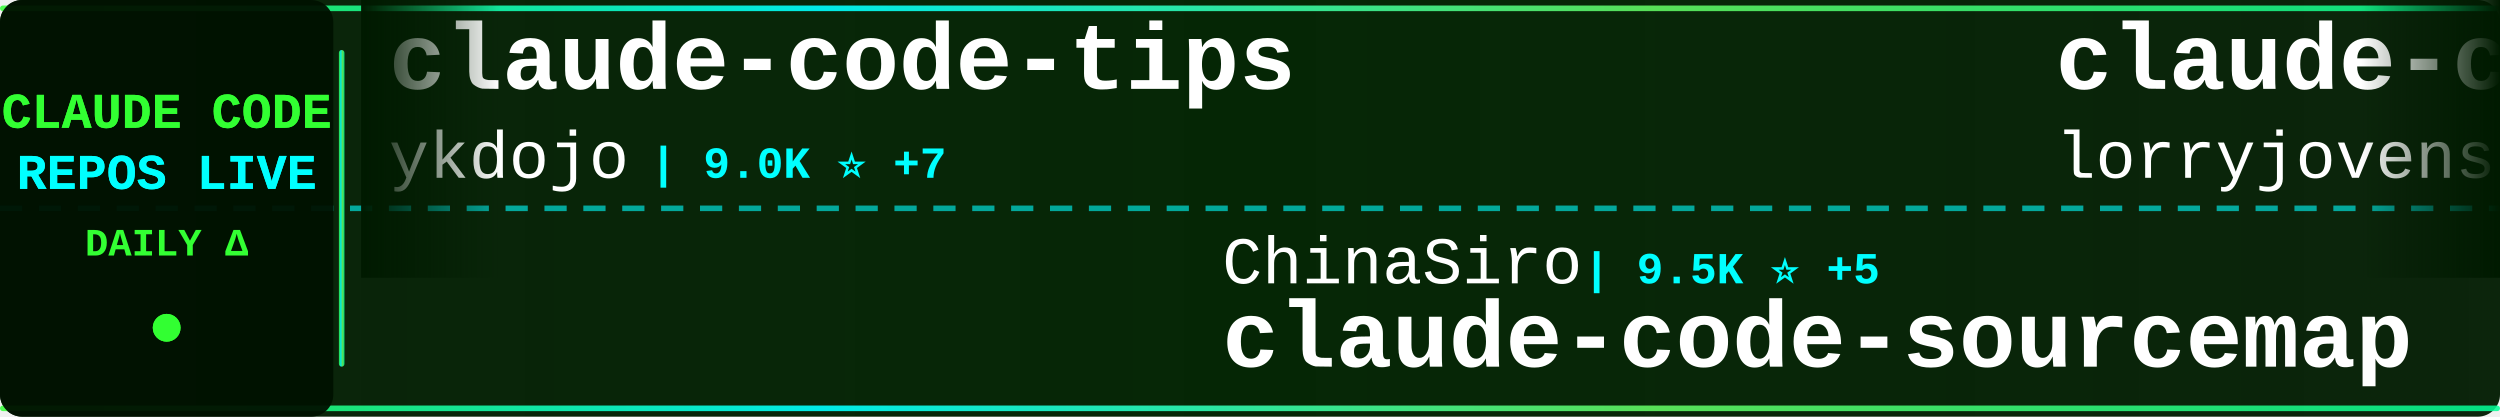
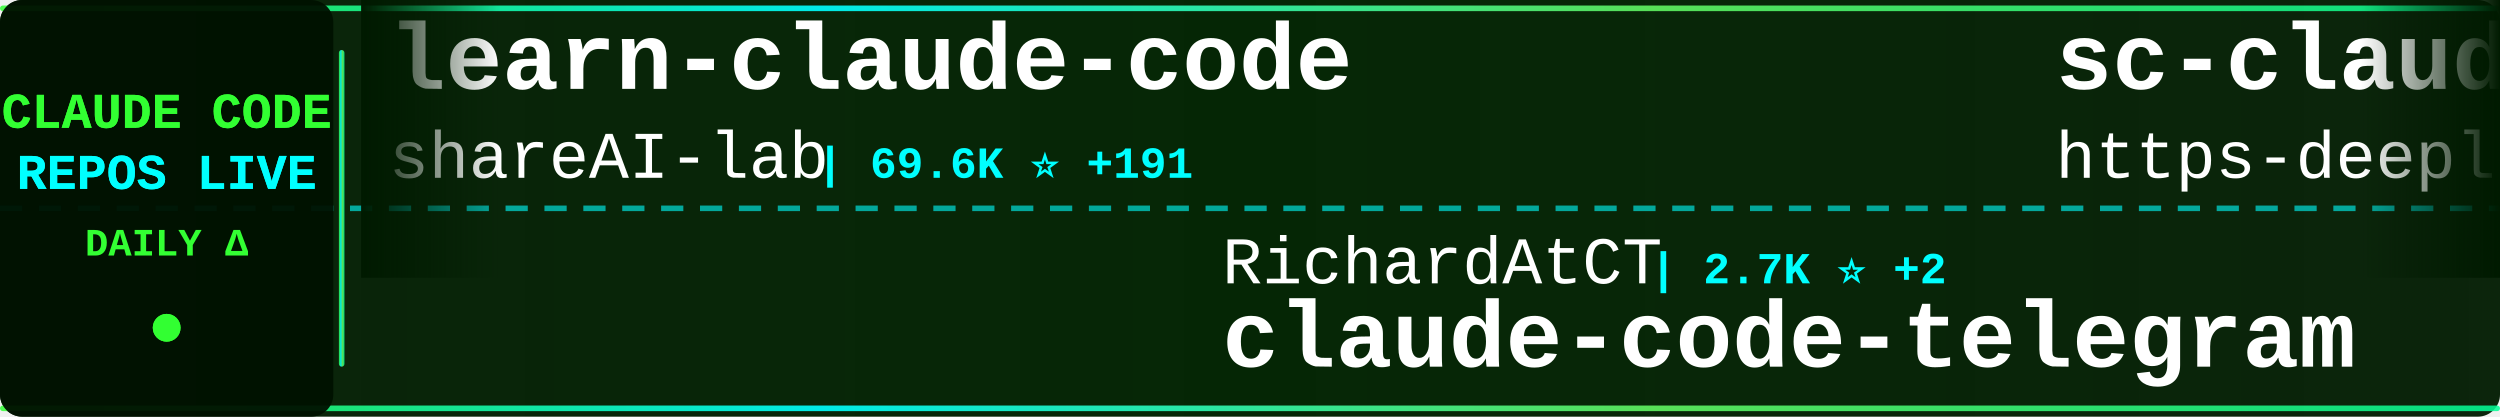
<svg xmlns="http://www.w3.org/2000/svg" width="900" height="150">
  <defs>
    <linearGradient id="tickerBg" x1="0%" y1="0%" x2="100%" y2="0%">
      <stop offset="0%" style="stop-color:#001a00;stop-opacity:0.95" />
      <stop offset="50%" style="stop-color:#002200;stop-opacity:0.98" />
      <stop offset="100%" style="stop-color:#001a00;stop-opacity:0.95" />
    </linearGradient>
    <linearGradient id="borderGrad" x1="0%" y1="0%" x2="100%" y2="0%">
      <stop offset="0%" style="stop-color:#33ff33;stop-opacity:0.85">
        <animate attributeName="stop-opacity" values="0.85;1;0.85" dur="2s" repeatCount="indefinite" />
      </stop>
      <stop offset="33%" style="stop-color:#00ffff;stop-opacity:0.9">
        <animate attributeName="stop-opacity" values="0.9;1;0.9" dur="2.2s" repeatCount="indefinite" />
      </stop>
      <stop offset="66%" style="stop-color:#66ff66;stop-opacity:0.85">
        <animate attributeName="stop-opacity" values="0.85;1;0.85" dur="1.8s" repeatCount="indefinite" />
      </stop>
      <stop offset="100%" style="stop-color:#00ff99;stop-opacity:0.85">
        <animate attributeName="stop-opacity" values="0.85;1;0.85" dur="2s" repeatCount="indefinite" />
      </stop>
    </linearGradient>
    <filter id="textGlow">
      <feGaussianBlur stdDeviation="0.1" result="coloredBlur" />
      <feMerge>
        <feMergeNode in="coloredBlur" />
        <feMergeNode in="SourceGraphic" />
      </feMerge>
    </filter>
    <filter id="metricGlow">
      <feGaussianBlur stdDeviation="0.2" result="coloredBlur" />
      <feMerge>
        <feMergeNode in="coloredBlur" />
        <feMergeNode in="SourceGraphic" />
      </feMerge>
    </filter>
    <linearGradient id="leftFade" x1="0%" y1="0%" x2="100%" y2="0%">
      <stop offset="0%" style="stop-color:#001a00;stop-opacity:1" />
      <stop offset="100%" style="stop-color:#001a00;stop-opacity:0" />
    </linearGradient>
    <linearGradient id="rightFade" x1="0%" y1="0%" x2="100%" y2="0%">
      <stop offset="0%" style="stop-color:#001a00;stop-opacity:0" />
      <stop offset="100%" style="stop-color:#001a00;stop-opacity:1" />
    </linearGradient>
  </defs>
  <rect width="900" height="150" fill="url(#tickerBg)" rx="8" />
  <rect x="0" y="2" width="900" height="2" fill="url(#borderGrad)" rx="1" />
  <rect x="0" y="146" width="900" height="2" fill="url(#borderGrad)" rx="1" />
  <line x1="0" y1="75" x2="900" y2="75" stroke="#00ffff" stroke-width="2" stroke-dasharray="8 6" opacity="0.6" />
  <rect x="0" y="0" width="120" height="150" fill="#001100" opacity="0.95" rx="8" />
  <text x="60" y="46" font-family="'Courier New', monospace" font-size="18" font-weight="bold" fill="#33ff33" text-anchor="middle" filter="url(#textGlow)">
    CLAUDE CODE
  </text>
  <text x="60" y="68" font-family="'Courier New', monospace" font-size="18" font-weight="bold" fill="#00ffff" text-anchor="middle" filter="url(#textGlow)">
    REPOS LIVE
  </text>
  <text x="60" y="92" font-family="'Courier New', monospace" font-size="14" font-weight="bold" fill="#33ff33" text-anchor="middle">
    DAILY Δ
  </text>
  <circle cx="60" cy="118" r="5" fill="#33ff33" filter="url(#metricGlow)">
    <animate attributeName="r" values="4;6;4" dur="1.5s" repeatCount="indefinite" />
    <animate attributeName="opacity" values="0.6;1;0.6" dur="1.5s" repeatCount="indefinite" />
  </circle>
  <rect x="122" y="18" width="2" height="114" fill="url(#borderGrad)" rx="1" />
  <clipPath id="tickerClip">
    <rect x="130" y="0" width="770" height="150" />
  </clipPath>
  <g clip-path="url(#tickerClip)">
    <g id="tickerItems">
      <animateTransform attributeName="transform" attributeType="XML" type="translate" from="0 0" to="-3000 0" dur="54s" repeatCount="indefinite" />
      <g transform="translate(0, 0)">
-         <text x="140" y="32" font-family="'Courier New', monospace" font-size="34" font-weight="bold" fill="#ffffff">claude-code-tips</text>
-         <text x="140" y="64" font-family="'Courier New', monospace" font-size="24" font-weight="normal" fill="#ffffff" opacity="1.0">ykdojo</text>
-         <text x="234" y="64" font-family="'Courier New', monospace" font-size="16" font-weight="bold" fill="#00ffff"> | 9.0K ⭐ +7</text>
+         <text x="140" y="32" font-family="'Courier New', monospace" font-size="34" font-weight="bold" fill="#ffffff">learn-claude-code</text>
+         <text x="140" y="64" font-family="'Courier New', monospace" font-size="24" font-weight="normal" fill="#ffffff" opacity="1.0">shareAI-lab</text>
+         <text x="294" y="64" font-family="'Courier New', monospace" font-size="16" font-weight="bold" fill="#00ffff"> | 69.6K ⭐ +191</text>
      </g>
      <g transform="translate(300, 0)">
-         <text x="140" y="102" font-family="'Courier New', monospace" font-size="24" font-weight="normal" fill="#ffffff" opacity="1.0">ChinaSiro</text>
-         <text x="270" y="102" font-family="'Courier New', monospace" font-size="16" font-weight="bold" fill="#00ffff"> | 9.5K ⭐ +5</text>
-         <text x="140" y="132" font-family="'Courier New', monospace" font-size="34" font-weight="bold" fill="#ffffff">claude-code-sourcemap</text>
+         <text x="140" y="102" font-family="'Courier New', monospace" font-size="24" font-weight="normal" fill="#ffffff" opacity="1.0">RichardAtCT</text>
+         <text x="294" y="102" font-family="'Courier New', monospace" font-size="16" font-weight="bold" fill="#00ffff"> | 2.7K ⭐ +2</text>
+         <text x="140" y="132" font-family="'Courier New', monospace" font-size="34" font-weight="bold" fill="#ffffff">claude-code-telegram</text>
      </g>
      <g transform="translate(600, 0)">
-         <text x="140" y="32" font-family="'Courier New', monospace" font-size="34" font-weight="bold" fill="#ffffff">claude-code-rust</text>
-         <text x="140" y="64" font-family="'Courier New', monospace" font-size="24" font-weight="normal" fill="#ffffff" opacity="1.0">lorryjovens-hub</text>
-         <text x="342" y="64" font-family="'Courier New', monospace" font-size="16" font-weight="bold" fill="#00ffff"> | 1.7K ⭐ +1</text>
+         <text x="140" y="32" font-family="'Courier New', monospace" font-size="34" font-weight="bold" fill="#ffffff">sc-claude-code-files</text>
+         <text x="140" y="64" font-family="'Courier New', monospace" font-size="24" font-weight="normal" fill="#ffffff" opacity="1.0">https-deeplearning-ai</text>
+         <text x="414" y="64" font-family="'Courier New', monospace" font-size="16" font-weight="bold" fill="#00ffff"> | 533 ⭐</text>
      </g>
      <g transform="translate(900, 0)">
-         <text x="140" y="102" font-family="'Courier New', monospace" font-size="24" font-weight="normal" fill="#ffffff" opacity="1.0">zstmfhy</text>
-         <text x="246" y="102" font-family="'Courier New', monospace" font-size="16" font-weight="bold" fill="#00ffff"> | 190 ⭐</text>
-         <text x="140" y="132" font-family="'Courier New', monospace" font-size="34" font-weight="bold" fill="#ffffff">Claude-code</text>
+         <text x="140" y="102" font-family="'Courier New', monospace" font-size="24" font-weight="normal" fill="#ffffff" opacity="1.0">ding113</text>
+         <text x="246" y="102" font-family="'Courier New', monospace" font-size="16" font-weight="bold" fill="#00ffff"> | 3.2K ⭐ +6</text>
+         <text x="140" y="132" font-family="'Courier New', monospace" font-size="34" font-weight="bold" fill="#ffffff">claude-code-hub</text>
      </g>
      <g transform="translate(1200, 0)">
-         <text x="140" y="32" font-family="'Courier New', monospace" font-size="34" font-weight="bold" fill="#ffffff">claude_codex_bridge</text>
-         <text x="140" y="64" font-family="'Courier New', monospace" font-size="24" font-weight="normal" fill="#ffffff" opacity="1.0">SeemSeam</text>
-         <text x="258" y="64" font-family="'Courier New', monospace" font-size="16" font-weight="bold" fill="#00ffff"> | 3.2K ⭐ +10</text>
+         <text x="140" y="32" font-family="'Courier New', monospace" font-size="34" font-weight="bold" fill="#ffffff">pi-vs-claude-code</text>
+         <text x="140" y="64" font-family="'Courier New', monospace" font-size="24" font-weight="normal" fill="#ffffff" opacity="1.0">disler</text>
+         <text x="234" y="64" font-family="'Courier New', monospace" font-size="16" font-weight="bold" fill="#00ffff"> | 1.4K ⭐ +2</text>
      </g>
      <g transform="translate(1500, 0)">
-         <text x="140" y="102" font-family="'Courier New', monospace" font-size="24" font-weight="normal" fill="#ffffff" opacity="1.0">OneRedOak</text>
-         <text x="270" y="102" font-family="'Courier New', monospace" font-size="16" font-weight="bold" fill="#00ffff"> | 3.8K ⭐ +2</text>
-         <text x="140" y="132" font-family="'Courier New', monospace" font-size="34" font-weight="bold" fill="#ffffff">claude-code-workflows</text>
+         <text x="140" y="102" font-family="'Courier New', monospace" font-size="24" font-weight="normal" fill="#ffffff" opacity="1.0">Piebald-AI</text>
+         <text x="282" y="102" font-family="'Courier New', monospace" font-size="16" font-weight="bold" fill="#00ffff"> | 11.5K ⭐ +14</text>
+         <text x="140" y="132" font-family="'Courier New', monospace" font-size="34" font-weight="bold" fill="#ffffff">claude-code-system-promp...</text>
      </g>
      <g transform="translate(1800, 0)">
-         <text x="140" y="32" font-family="'Courier New', monospace" font-size="34" font-weight="bold" fill="#ffffff">Open-ClaudeCode</text>
-         <text x="140" y="64" font-family="'Courier New', monospace" font-size="24" font-weight="normal" fill="#ffffff" opacity="1.0">LING71671</text>
-         <text x="270" y="64" font-family="'Courier New', monospace" font-size="16" font-weight="bold" fill="#00ffff"> | 906 ⭐ +1</text>
+         <text x="140" y="32" font-family="'Courier New', monospace" font-size="34" font-weight="bold" fill="#ffffff">andrej-karpathy-skills</text>
+         <text x="140" y="64" font-family="'Courier New', monospace" font-size="24" font-weight="normal" fill="#ffffff" opacity="1.0">multica-ai</text>
+         <text x="282" y="64" font-family="'Courier New', monospace" font-size="16" font-weight="bold" fill="#00ffff"> | 186.5K ⭐ +717</text>
      </g>
      <g transform="translate(2100, 0)">
-         <text x="140" y="102" font-family="'Courier New', monospace" font-size="24" font-weight="normal" fill="#ffffff" opacity="1.0">FlorianBruniaux</text>
-         <text x="342" y="102" font-family="'Courier New', monospace" font-size="16" font-weight="bold" fill="#00ffff"> | 5.3K ⭐ +19</text>
-         <text x="140" y="132" font-family="'Courier New', monospace" font-size="34" font-weight="bold" fill="#ffffff">claude-code-ultimate-gui...</text>
+         <text x="140" y="102" font-family="'Courier New', monospace" font-size="24" font-weight="normal" fill="#ffffff" opacity="1.0">sugyan</text>
+         <text x="234" y="102" font-family="'Courier New', monospace" font-size="16" font-weight="bold" fill="#00ffff"> | 1.1K ⭐</text>
+         <text x="140" y="132" font-family="'Courier New', monospace" font-size="34" font-weight="bold" fill="#ffffff">claude-code-webui</text>
      </g>
      <g transform="translate(2400, 0)">
-         <text x="140" y="32" font-family="'Courier New', monospace" font-size="34" font-weight="bold" fill="#ffffff">claude-code-base-action</text>
-         <text x="140" y="64" font-family="'Courier New', monospace" font-size="24" font-weight="normal" fill="#ffffff" opacity="1.0">anthropics</text>
-         <text x="282" y="64" font-family="'Courier New', monospace" font-size="16" font-weight="bold" fill="#00ffff"> | 890 ⭐ +1</text>
+         <text x="140" y="32" font-family="'Courier New', monospace" font-size="34" font-weight="bold" fill="#ffffff">Claude-Code</text>
+         <text x="140" y="64" font-family="'Courier New', monospace" font-size="24" font-weight="normal" fill="#ffffff" opacity="1.0">OrcaWhisper</text>
+         <text x="294" y="64" font-family="'Courier New', monospace" font-size="16" font-weight="bold" fill="#00ffff"> | 80 ⭐</text>
      </g>
      <g transform="translate(2700, 0)">
-         <text x="140" y="102" font-family="'Courier New', monospace" font-size="24" font-weight="normal" fill="#ffffff" opacity="1.0">Yeachan-Heo</text>
-         <text x="294" y="102" font-family="'Courier New', monospace" font-size="16" font-weight="bold" fill="#00ffff"> | 37.3K ⭐ +65</text>
-         <text x="140" y="132" font-family="'Courier New', monospace" font-size="34" font-weight="bold" fill="#ffffff">oh-my-claudecode</text>
+         <text x="140" y="102" font-family="'Courier New', monospace" font-size="24" font-weight="normal" fill="#ffffff" opacity="1.0">pengchengneo</text>
+         <text x="306" y="102" font-family="'Courier New', monospace" font-size="16" font-weight="bold" fill="#00ffff"> | 1.6K ⭐ +9</text>
+         <text x="140" y="132" font-family="'Courier New', monospace" font-size="34" font-weight="bold" fill="#ffffff">Claude-Code</text>
      </g>
      <g transform="translate(3000, 0)">
-         <text x="140" y="32" font-family="'Courier New', monospace" font-size="34" font-weight="bold" fill="#ffffff">claude-code-tips</text>
-         <text x="140" y="64" font-family="'Courier New', monospace" font-size="24" font-weight="normal" fill="#ffffff" opacity="1.0">ykdojo</text>
-         <text x="234" y="64" font-family="'Courier New', monospace" font-size="16" font-weight="bold" fill="#00ffff"> | 9.0K ⭐ +7</text>
+         <text x="140" y="32" font-family="'Courier New', monospace" font-size="34" font-weight="bold" fill="#ffffff">learn-claude-code</text>
+         <text x="140" y="64" font-family="'Courier New', monospace" font-size="24" font-weight="normal" fill="#ffffff" opacity="1.0">shareAI-lab</text>
+         <text x="294" y="64" font-family="'Courier New', monospace" font-size="16" font-weight="bold" fill="#00ffff"> | 69.6K ⭐ +191</text>
      </g>
      <g transform="translate(3300, 0)">
-         <text x="140" y="102" font-family="'Courier New', monospace" font-size="24" font-weight="normal" fill="#ffffff" opacity="1.0">ChinaSiro</text>
-         <text x="270" y="102" font-family="'Courier New', monospace" font-size="16" font-weight="bold" fill="#00ffff"> | 9.5K ⭐ +5</text>
-         <text x="140" y="132" font-family="'Courier New', monospace" font-size="34" font-weight="bold" fill="#ffffff">claude-code-sourcemap</text>
+         <text x="140" y="102" font-family="'Courier New', monospace" font-size="24" font-weight="normal" fill="#ffffff" opacity="1.0">RichardAtCT</text>
+         <text x="294" y="102" font-family="'Courier New', monospace" font-size="16" font-weight="bold" fill="#00ffff"> | 2.7K ⭐ +2</text>
+         <text x="140" y="132" font-family="'Courier New', monospace" font-size="34" font-weight="bold" fill="#ffffff">claude-code-telegram</text>
      </g>
      <g transform="translate(3600, 0)">
-         <text x="140" y="32" font-family="'Courier New', monospace" font-size="34" font-weight="bold" fill="#ffffff">claude-code-rust</text>
-         <text x="140" y="64" font-family="'Courier New', monospace" font-size="24" font-weight="normal" fill="#ffffff" opacity="1.0">lorryjovens-hub</text>
-         <text x="342" y="64" font-family="'Courier New', monospace" font-size="16" font-weight="bold" fill="#00ffff"> | 1.7K ⭐ +1</text>
+         <text x="140" y="32" font-family="'Courier New', monospace" font-size="34" font-weight="bold" fill="#ffffff">sc-claude-code-files</text>
+         <text x="140" y="64" font-family="'Courier New', monospace" font-size="24" font-weight="normal" fill="#ffffff" opacity="1.0">https-deeplearning-ai</text>
+         <text x="414" y="64" font-family="'Courier New', monospace" font-size="16" font-weight="bold" fill="#00ffff"> | 533 ⭐</text>
      </g>
      <g transform="translate(3900, 0)">
-         <text x="140" y="102" font-family="'Courier New', monospace" font-size="24" font-weight="normal" fill="#ffffff" opacity="1.0">zstmfhy</text>
-         <text x="246" y="102" font-family="'Courier New', monospace" font-size="16" font-weight="bold" fill="#00ffff"> | 190 ⭐</text>
-         <text x="140" y="132" font-family="'Courier New', monospace" font-size="34" font-weight="bold" fill="#ffffff">Claude-code</text>
+         <text x="140" y="102" font-family="'Courier New', monospace" font-size="24" font-weight="normal" fill="#ffffff" opacity="1.0">ding113</text>
+         <text x="246" y="102" font-family="'Courier New', monospace" font-size="16" font-weight="bold" fill="#00ffff"> | 3.2K ⭐ +6</text>
+         <text x="140" y="132" font-family="'Courier New', monospace" font-size="34" font-weight="bold" fill="#ffffff">claude-code-hub</text>
      </g>
    </g>
  </g>
  <rect x="130" y="0" width="50" height="100" fill="url(#leftFade)" />
  <rect x="850" y="0" width="50" height="100" fill="url(#rightFade)" />
</svg>
